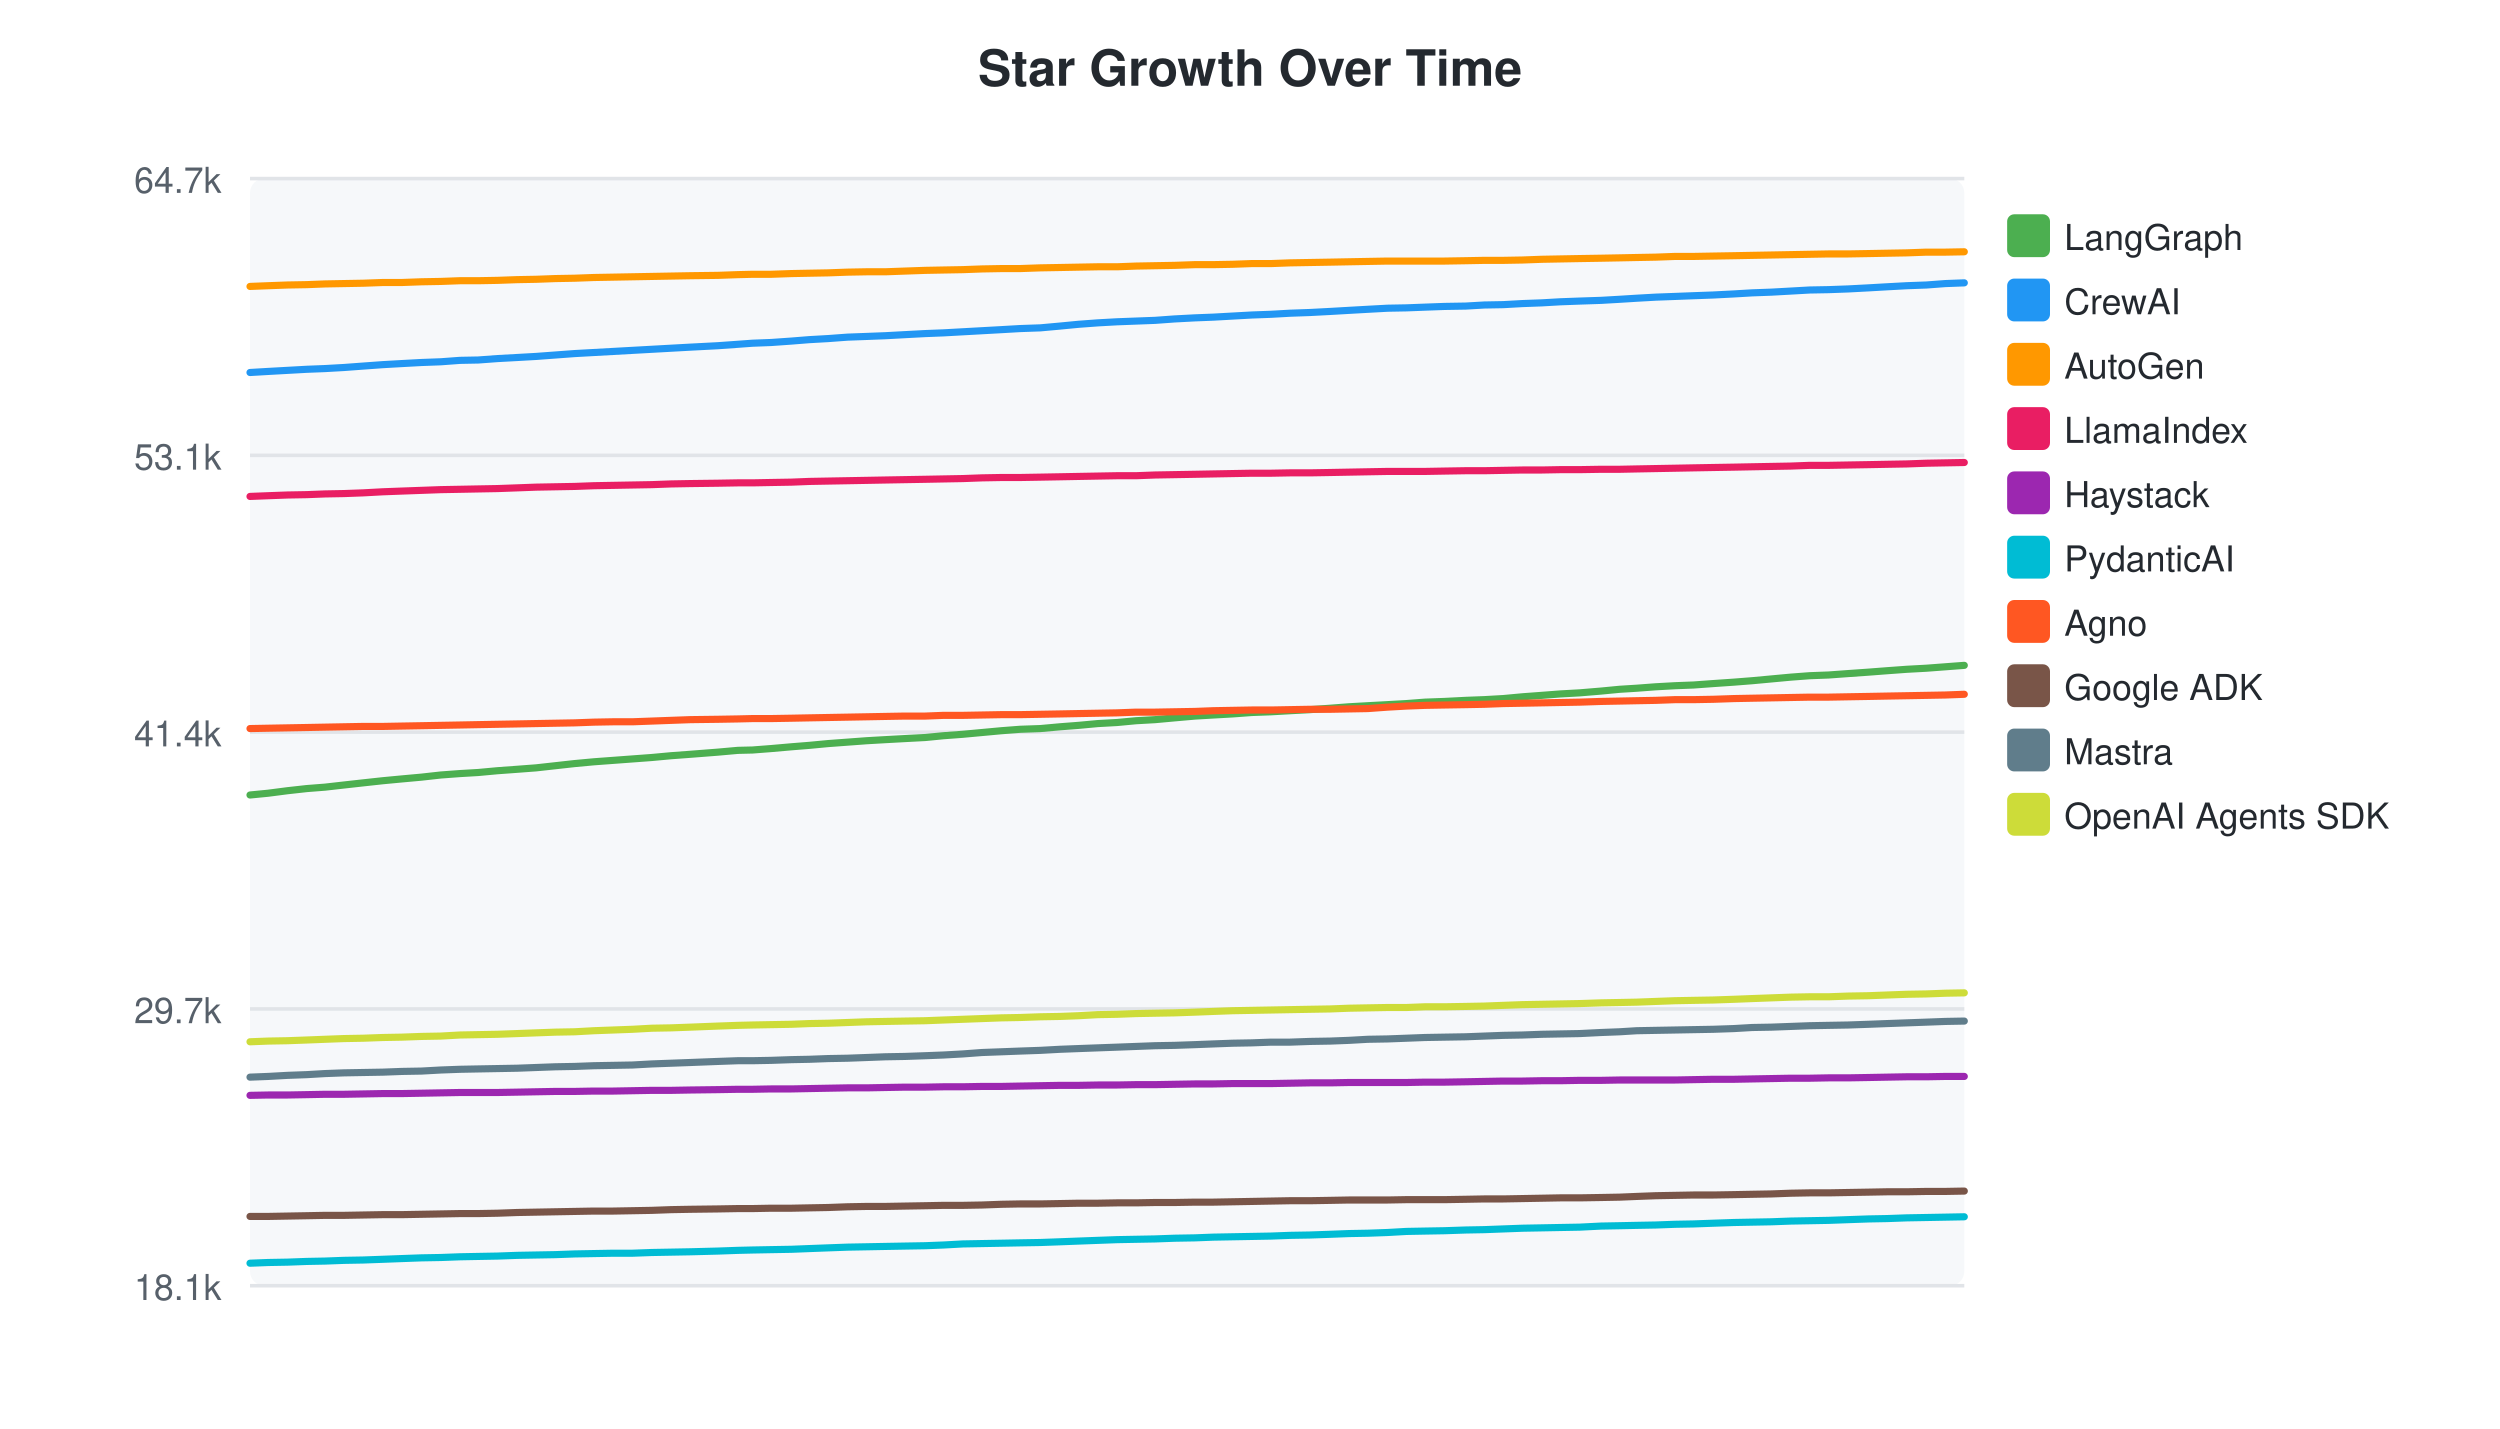
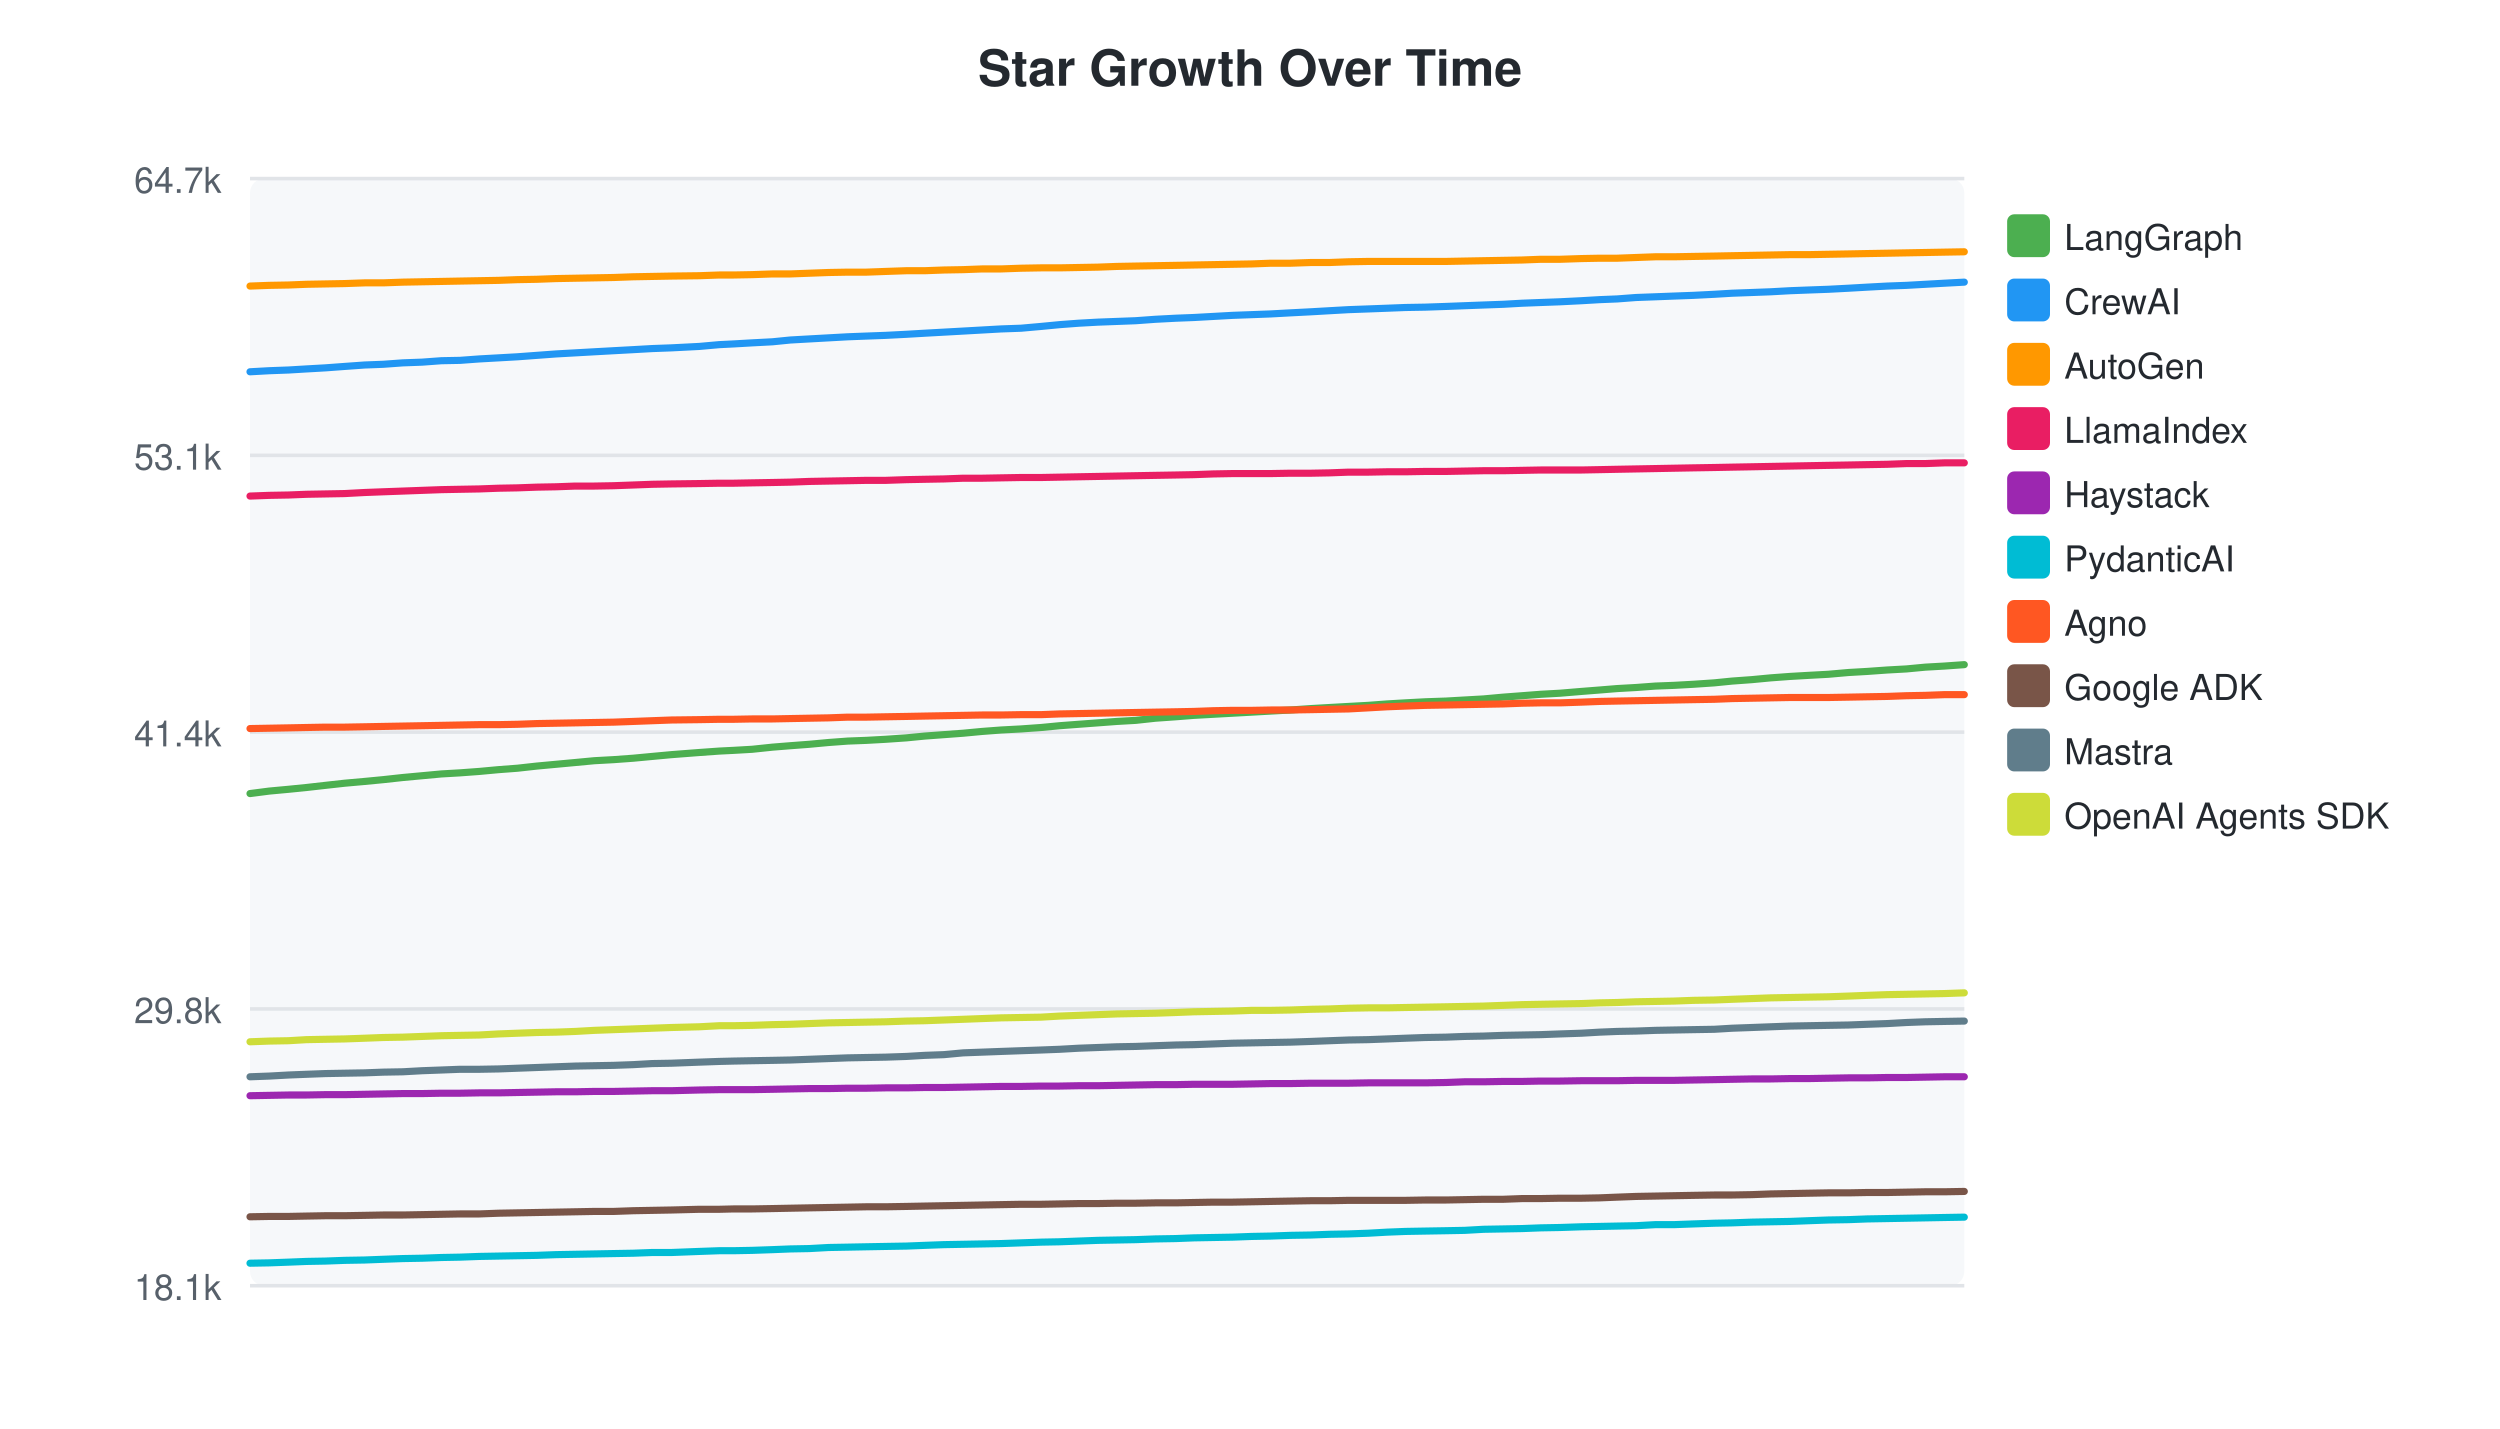
<svg xmlns="http://www.w3.org/2000/svg" width="700" height="400">
  <style>text { font-family: -apple-system, BlinkMacSystemFont, "Segoe UI", Helvetica, Arial, sans-serif; }</style>
  <text x="350" y="24" text-anchor="middle" font-size="14" font-weight="bold" fill="#24292f">Star Growth Over Time</text>
  <rect x="70" y="50" width="480" height="310" fill="#f6f8fa" rx="4" />
  <line x1="70" y1="50.0" x2="550" y2="50.0" stroke="#e1e4e8" stroke-width="1" />
  <text x="62" y="54.0" text-anchor="end" font-size="10" fill="#57606a">64.7k</text>
  <line x1="70" y1="127.5" x2="550" y2="127.5" stroke="#e1e4e8" stroke-width="1" />
  <text x="62" y="131.5" text-anchor="end" font-size="10" fill="#57606a">53.1k</text>
  <line x1="70" y1="205.0" x2="550" y2="205.0" stroke="#e1e4e8" stroke-width="1" />
  <text x="62" y="209.0" text-anchor="end" font-size="10" fill="#57606a">41.4k</text>
  <line x1="70" y1="282.5" x2="550" y2="282.5" stroke="#e1e4e8" stroke-width="1" />
-   <text x="62" y="286.5" text-anchor="end" font-size="10" fill="#57606a">29.7k</text>
+   <text x="62" y="286.5" text-anchor="end" font-size="10" fill="#57606a">29.8k</text>
  <line x1="70" y1="360.0" x2="550" y2="360.0" stroke="#e1e4e8" stroke-width="1" />
  <text x="62" y="364.0" text-anchor="end" font-size="10" fill="#57606a">18.1k</text>
-   <path d="M70.0,222.6 L75.1,222.1 L80.5,221.4 L85.9,220.8 L91.0,220.4 L96.3,219.8 L101.7,219.2 L107.2,218.6 L112.5,218.1 L118.0,217.6 L123.4,217.0 L128.8,216.6 L133.9,216.3 L139.3,215.8 L144.8,215.4 L150.1,215.0 L155.5,214.4 L160.9,213.8 L166.3,213.3 L171.7,212.9 L177.1,212.5 L182.5,212.1 L187.9,211.6 L193.3,211.2 L201.0,210.6 L206.6,210.1 L210.7,210.0 L215.9,209.6 L221.6,209.1 L226.6,208.7 L231.9,208.2 L237.3,207.8 L242.7,207.4 L247.9,207.1 L253.4,206.8 L259.1,206.5 L264.2,206.0 L269.6,205.6 L275.0,205.1 L280.4,204.6 L285.6,204.2 L291.3,204.0 L296.8,203.5 L302.0,203.1 L307.4,202.6 L312.8,202.3 L318.1,201.8 L323.4,201.5 L328.9,201.0 L334.6,200.5 L339.7,200.2 L345.1,199.9 L350.5,199.5 L355.9,199.3 L361.2,199.0 L366.8,198.7 L372.5,198.3 L377.7,197.9 L383.0,197.6 L388.5,197.3 L393.8,197.0 L399.0,196.6 L404.5,196.4 L410.4,196.1 L415.6,195.9 L420.9,195.6 L426.3,195.1 L431.7,194.7 L436.9,194.3 L442.3,194.0 L448.3,193.5 L453.5,193.0 L458.3,192.7 L463.6,192.3 L469.0,192.0 L474.2,191.8 L479.7,191.4 L485.5,191.0 L490.6,190.6 L496.0,190.1 L501.4,189.6 L506.7,189.2 L512.0,189.0 L517.5,188.6 L523.2,188.2 L528.4,187.8 L533.9,187.4 L539.4,187.1 L544.7,186.7 L550.0,186.3" fill="none" stroke="#4CAF50" stroke-width="2" stroke-linecap="round" />
+   <path d="M70.0,222.2 L75.4,221.5 L80.8,221.0 L85.8,220.5 L91.1,219.9 L96.5,219.3 L102.1,218.8 L107.3,218.3 L112.8,217.7 L118.2,217.2 L123.6,216.7 L128.8,216.4 L134.2,216.0 L139.6,215.5 L144.9,215.1 L150.3,214.5 L155.7,214.0 L161.1,213.5 L166.4,213.0 L171.8,212.7 L177.3,212.3 L182.6,211.8 L188.0,211.3 L195.8,210.7 L201.4,210.3 L205.4,210.1 L210.6,209.8 L216.3,209.2 L221.3,208.8 L226.6,208.4 L232.0,207.9 L237.4,207.5 L242.6,207.3 L248.0,207.0 L253.8,206.6 L258.9,206.1 L264.3,205.7 L269.7,205.3 L275.0,204.8 L280.3,204.4 L285.9,204.1 L291.5,203.7 L296.7,203.2 L302.0,202.8 L307.4,202.4 L312.7,202.0 L318.0,201.7 L323.5,201.1 L329.2,200.7 L334.3,200.3 L339.7,200.0 L345.1,199.7 L350.5,199.4 L355.8,199.1 L361.3,198.8 L367.1,198.4 L372.3,198.1 L377.6,197.8 L383.1,197.5 L388.4,197.1 L393.5,196.8 L399.1,196.5 L404.9,196.3 L410.1,196.0 L415.4,195.7 L420.9,195.2 L426.2,194.8 L431.4,194.4 L436.8,194.1 L442.8,193.6 L447.9,193.2 L452.8,192.8 L458.1,192.5 L463.5,192.1 L468.7,191.9 L474.1,191.6 L480.0,191.2 L485.0,190.7 L490.5,190.3 L495.8,189.8 L501.2,189.4 L506.4,189.1 L511.9,188.8 L517.6,188.3 L522.8,188.0 L528.4,187.6 L533.8,187.3 L539.1,186.8 L544.4,186.5 L550.0,186.1" fill="none" stroke="#4CAF50" stroke-width="2" stroke-linecap="round" />
  <rect x="562" y="60" width="12" height="12" rx="2" fill="#4CAF50" />
  <text x="578" y="70" font-size="10" fill="#24292f">LangGraph</text>
-   <path d="M70.0,104.3 L75.1,104.0 L80.5,103.7 L85.9,103.4 L91.0,103.2 L96.3,102.9 L101.7,102.5 L107.2,102.1 L112.5,101.8 L118.0,101.5 L123.4,101.3 L128.8,100.9 L133.9,100.8 L139.3,100.4 L144.8,100.1 L150.1,99.8 L155.5,99.4 L160.9,99.0 L166.3,98.7 L171.7,98.4 L177.1,98.1 L182.5,97.8 L187.9,97.5 L193.3,97.2 L201.0,96.8 L206.6,96.4 L210.7,96.1 L215.9,95.9 L221.6,95.5 L226.6,95.1 L231.9,94.8 L237.3,94.4 L242.7,94.2 L247.9,94.0 L253.4,93.7 L259.1,93.4 L264.2,93.2 L269.6,92.9 L275.0,92.6 L280.4,92.3 L285.6,92.0 L291.3,91.8 L296.8,91.3 L302.0,90.8 L307.4,90.4 L312.8,90.1 L318.1,89.9 L323.4,89.7 L328.9,89.3 L334.6,89.0 L339.7,88.8 L345.1,88.5 L350.5,88.2 L355.9,88.0 L361.2,87.7 L366.8,87.5 L372.5,87.2 L377.7,86.9 L383.0,86.6 L388.5,86.3 L393.8,86.2 L399.0,86.0 L404.5,85.8 L410.4,85.7 L415.6,85.4 L420.9,85.3 L426.3,85.0 L431.7,84.8 L436.9,84.5 L442.3,84.3 L448.3,84.1 L453.5,83.8 L458.3,83.5 L463.6,83.2 L469.0,83.0 L474.2,82.8 L479.7,82.6 L485.5,82.3 L490.6,82.0 L496.0,81.8 L501.4,81.5 L506.7,81.2 L512.0,81.1 L517.5,80.9 L523.2,80.6 L528.4,80.3 L533.9,80.0 L539.4,79.8 L544.7,79.4 L550.0,79.2" fill="none" stroke="#2196F3" stroke-width="2" stroke-linecap="round" />
+   <path d="M70.0,104.1 L75.4,103.8 L80.8,103.6 L85.8,103.3 L91.1,103.0 L96.5,102.6 L102.1,102.2 L107.3,102.0 L112.8,101.6 L118.2,101.4 L123.6,101.0 L128.8,100.9 L134.2,100.5 L139.6,100.2 L144.9,99.9 L150.3,99.5 L155.7,99.1 L161.1,98.8 L166.4,98.5 L171.8,98.2 L177.3,97.9 L182.6,97.6 L188.0,97.4 L195.8,97.0 L201.4,96.5 L205.4,96.3 L210.6,96.0 L216.3,95.7 L221.3,95.2 L226.6,94.9 L232.0,94.6 L237.4,94.3 L242.6,94.1 L248.0,93.9 L253.8,93.6 L258.9,93.3 L264.3,93.0 L269.7,92.7 L275.0,92.4 L280.3,92.1 L285.9,91.9 L291.5,91.4 L296.7,90.9 L302.0,90.5 L307.4,90.2 L312.7,90.0 L318.0,89.8 L323.5,89.4 L329.2,89.1 L334.3,88.9 L339.7,88.6 L345.1,88.3 L350.5,88.1 L355.8,87.9 L361.3,87.6 L367.1,87.3 L372.3,87.0 L377.6,86.7 L383.1,86.5 L388.4,86.3 L393.5,86.1 L399.1,86.0 L404.9,85.8 L410.1,85.6 L415.4,85.4 L420.9,85.2 L426.2,84.9 L431.4,84.7 L436.8,84.5 L442.8,84.2 L447.9,83.9 L452.8,83.7 L458.1,83.3 L463.5,83.1 L468.7,82.9 L474.1,82.7 L480.0,82.4 L485.0,82.1 L490.5,81.9 L495.8,81.7 L501.2,81.4 L506.4,81.2 L511.9,81.0 L517.6,80.7 L522.8,80.4 L528.4,80.1 L533.8,79.9 L539.1,79.6 L544.4,79.3 L550.0,79.0" fill="none" stroke="#2196F3" stroke-width="2" stroke-linecap="round" />
  <rect x="562" y="78" width="12" height="12" rx="2" fill="#2196F3" />
  <text x="578" y="88" font-size="10" fill="#24292f">CrewAI</text>
-   <path d="M70.0,80.2 L75.1,80.0 L80.5,79.8 L85.9,79.7 L91.0,79.5 L96.3,79.4 L101.7,79.3 L107.2,79.1 L112.5,79.1 L118.0,78.9 L123.4,78.8 L128.8,78.6 L133.9,78.6 L139.3,78.5 L144.8,78.3 L150.1,78.2 L155.5,78.0 L160.9,77.9 L166.3,77.7 L171.7,77.6 L177.1,77.5 L182.5,77.4 L187.9,77.3 L193.3,77.2 L201.0,77.1 L206.6,76.9 L210.7,76.8 L215.9,76.8 L221.6,76.6 L226.6,76.5 L231.9,76.4 L237.3,76.2 L242.7,76.1 L247.9,76.1 L253.4,75.9 L259.1,75.7 L264.2,75.6 L269.6,75.5 L275.0,75.3 L280.4,75.2 L285.6,75.2 L291.3,75.0 L296.8,74.9 L302.0,74.8 L307.4,74.7 L312.8,74.7 L318.1,74.5 L323.4,74.4 L328.9,74.3 L334.6,74.1 L339.7,74.1 L345.1,74.0 L350.5,73.8 L355.9,73.8 L361.2,73.6 L366.8,73.5 L372.5,73.4 L377.7,73.3 L383.0,73.2 L388.5,73.1 L393.8,73.1 L399.0,73.1 L404.5,73.1 L410.4,73.0 L415.6,72.9 L420.9,72.9 L426.3,72.8 L431.7,72.6 L436.9,72.5 L442.3,72.4 L448.3,72.3 L453.5,72.2 L458.3,72.1 L463.6,72.0 L469.0,71.8 L474.2,71.8 L479.7,71.7 L485.5,71.6 L490.6,71.5 L496.0,71.4 L501.4,71.3 L506.7,71.2 L512.0,71.1 L517.5,71.1 L523.2,71.0 L528.4,70.9 L533.9,70.8 L539.4,70.6 L544.7,70.6 L550.0,70.5" fill="none" stroke="#FF9800" stroke-width="2" stroke-linecap="round" />
+   <path d="M70.0,80.1 L75.4,79.9 L80.8,79.8 L85.8,79.6 L91.1,79.5 L96.5,79.4 L102.1,79.2 L107.3,79.2 L112.8,79.0 L118.2,78.9 L123.6,78.8 L128.8,78.7 L134.2,78.6 L139.6,78.5 L144.9,78.3 L150.3,78.2 L155.7,78.0 L161.1,77.9 L166.4,77.8 L171.8,77.7 L177.3,77.5 L182.6,77.4 L188.0,77.3 L195.8,77.2 L201.4,77.0 L205.4,77.0 L210.6,76.9 L216.3,76.7 L221.3,76.7 L226.6,76.5 L232.0,76.3 L237.4,76.2 L242.6,76.2 L248.0,76.0 L253.8,75.8 L258.9,75.8 L264.3,75.6 L269.7,75.5 L275.0,75.3 L280.3,75.3 L285.9,75.1 L291.5,75.0 L296.7,75.0 L302.0,74.9 L307.4,74.8 L312.7,74.6 L318.0,74.5 L323.5,74.4 L329.2,74.3 L334.3,74.2 L339.7,74.1 L345.1,74.0 L350.5,73.9 L355.8,73.7 L361.3,73.7 L367.1,73.5 L372.3,73.5 L377.6,73.3 L383.1,73.2 L388.4,73.2 L393.5,73.2 L399.1,73.2 L404.9,73.2 L410.1,73.1 L415.4,73.0 L420.9,72.9 L426.2,72.8 L431.4,72.6 L436.8,72.6 L442.8,72.4 L447.9,72.3 L452.8,72.3 L458.1,72.1 L463.5,71.9 L468.7,71.9 L474.1,71.8 L480.0,71.7 L485.0,71.6 L490.5,71.5 L495.8,71.4 L501.2,71.3 L506.4,71.3 L511.9,71.2 L517.6,71.1 L522.8,71.0 L528.4,70.9 L533.8,70.8 L539.1,70.7 L544.4,70.6 L550.0,70.5" fill="none" stroke="#FF9800" stroke-width="2" stroke-linecap="round" />
  <rect x="562" y="96" width="12" height="12" rx="2" fill="#FF9800" />
  <text x="578" y="106" font-size="10" fill="#24292f">AutoGen</text>
-   <path d="M70.0,139.0 L75.1,138.8 L80.5,138.6 L85.9,138.5 L91.0,138.3 L96.3,138.2 L101.7,138.0 L107.2,137.7 L112.5,137.5 L118.0,137.3 L123.4,137.1 L128.8,137.0 L133.9,136.9 L139.3,136.8 L144.8,136.6 L150.1,136.4 L155.5,136.3 L160.9,136.2 L166.3,136.0 L171.7,135.9 L177.1,135.8 L182.5,135.7 L187.9,135.5 L193.3,135.4 L201.0,135.3 L206.6,135.2 L210.7,135.2 L215.9,135.1 L221.6,135.0 L226.6,134.8 L231.9,134.7 L237.3,134.6 L242.7,134.5 L247.9,134.4 L253.4,134.3 L259.1,134.2 L264.2,134.1 L269.6,134.0 L275.0,133.8 L280.4,133.7 L285.6,133.7 L291.3,133.6 L296.8,133.5 L302.0,133.4 L307.4,133.3 L312.8,133.2 L318.1,133.2 L323.4,133.0 L328.9,132.9 L334.6,132.8 L339.7,132.7 L345.1,132.6 L350.5,132.5 L355.9,132.5 L361.2,132.4 L366.8,132.4 L372.5,132.3 L377.7,132.2 L383.0,132.1 L388.5,132.0 L393.8,132.0 L399.0,132.0 L404.5,131.9 L410.4,131.8 L415.6,131.8 L420.9,131.7 L426.3,131.6 L431.7,131.6 L436.9,131.5 L442.3,131.5 L448.3,131.4 L453.5,131.4 L458.3,131.3 L463.6,131.2 L469.0,131.1 L474.2,131.0 L479.7,130.9 L485.5,130.8 L490.6,130.7 L496.0,130.6 L501.4,130.5 L506.7,130.3 L512.0,130.3 L517.5,130.2 L523.2,130.1 L528.4,130.0 L533.9,129.9 L539.4,129.7 L544.7,129.6 L550.0,129.5" fill="none" stroke="#E91E63" stroke-width="2" stroke-linecap="round" />
+   <path d="M70.0,138.9 L75.4,138.7 L80.8,138.6 L85.8,138.4 L91.1,138.3 L96.5,138.2 L102.1,137.9 L107.3,137.7 L112.8,137.5 L118.2,137.3 L123.6,137.1 L128.8,137.0 L134.2,136.9 L139.6,136.7 L144.9,136.6 L150.3,136.4 L155.7,136.3 L161.1,136.1 L166.4,136.1 L171.8,136.0 L177.3,135.8 L182.6,135.6 L188.0,135.5 L195.8,135.4 L201.4,135.3 L205.4,135.3 L210.6,135.2 L216.3,135.1 L221.3,135.0 L226.6,134.8 L232.0,134.7 L237.4,134.6 L242.6,134.5 L248.0,134.5 L253.8,134.3 L258.9,134.2 L264.3,134.1 L269.7,133.9 L275.0,133.9 L280.3,133.8 L285.9,133.7 L291.5,133.7 L296.7,133.6 L302.0,133.5 L307.4,133.4 L312.7,133.3 L318.0,133.2 L323.5,133.1 L329.2,133.0 L334.3,132.9 L339.7,132.7 L345.1,132.6 L350.5,132.6 L355.8,132.6 L361.3,132.5 L367.1,132.5 L372.3,132.4 L377.6,132.2 L383.1,132.2 L388.4,132.1 L393.5,132.1 L399.1,132.0 L404.9,132.0 L410.1,131.9 L415.4,131.8 L420.9,131.8 L426.2,131.7 L431.4,131.6 L436.8,131.6 L442.8,131.6 L447.9,131.5 L452.8,131.4 L458.1,131.3 L463.5,131.2 L468.7,131.1 L474.1,131.0 L480.0,130.9 L485.0,130.8 L490.5,130.7 L495.8,130.6 L501.2,130.5 L506.4,130.4 L511.9,130.3 L517.6,130.2 L522.8,130.1 L528.4,130.0 L533.8,129.8 L539.1,129.8 L544.4,129.6 L550.0,129.6" fill="none" stroke="#E91E63" stroke-width="2" stroke-linecap="round" />
  <rect x="562" y="114" width="12" height="12" rx="2" fill="#E91E63" />
  <text x="578" y="124" font-size="10" fill="#24292f">LlamaIndex</text>
-   <path d="M70.0,306.7 L75.1,306.6 L80.5,306.6 L85.9,306.5 L91.0,306.4 L96.3,306.4 L101.7,306.3 L107.2,306.2 L112.5,306.2 L118.0,306.1 L123.4,306.0 L128.8,305.9 L133.9,305.9 L139.3,305.9 L144.8,305.8 L150.1,305.7 L155.5,305.6 L160.9,305.6 L166.3,305.5 L171.7,305.5 L177.1,305.4 L182.5,305.3 L187.9,305.3 L193.3,305.2 L201.0,305.1 L206.6,305.0 L210.7,305.0 L215.9,304.9 L221.6,304.9 L226.6,304.8 L231.9,304.7 L237.3,304.6 L242.7,304.6 L247.9,304.5 L253.4,304.4 L259.1,304.4 L264.2,304.3 L269.6,304.3 L275.0,304.2 L280.4,304.2 L285.6,304.1 L291.3,304.0 L296.8,303.9 L302.0,303.9 L307.4,303.8 L312.8,303.8 L318.1,303.7 L323.4,303.7 L328.9,303.6 L334.6,303.5 L339.7,303.5 L345.1,303.4 L350.5,303.4 L355.9,303.4 L361.2,303.3 L366.8,303.2 L372.5,303.2 L377.7,303.1 L383.0,303.1 L388.5,303.1 L393.8,303.1 L399.0,303.0 L404.5,303.0 L410.4,302.9 L415.6,302.8 L420.9,302.7 L426.3,302.7 L431.7,302.6 L436.9,302.6 L442.3,302.5 L448.3,302.5 L453.5,302.4 L458.3,302.4 L463.6,302.4 L469.0,302.4 L474.2,302.3 L479.7,302.2 L485.5,302.2 L490.6,302.1 L496.0,302.0 L501.4,301.9 L506.7,301.9 L512.0,301.8 L517.5,301.8 L523.2,301.7 L528.4,301.6 L533.9,301.5 L539.4,301.5 L544.7,301.4 L550.0,301.4" fill="none" stroke="#9C27B0" stroke-width="2" stroke-linecap="round" />
+   <path d="M70.0,306.8 L75.4,306.7 L80.8,306.6 L85.8,306.6 L91.1,306.5 L96.5,306.5 L102.1,306.4 L107.3,306.3 L112.8,306.2 L118.2,306.2 L123.6,306.1 L128.8,306.1 L134.2,306.0 L139.6,306.0 L144.9,305.9 L150.3,305.8 L155.7,305.7 L161.1,305.7 L166.4,305.6 L171.8,305.6 L177.3,305.5 L182.6,305.4 L188.0,305.4 L195.8,305.2 L201.4,305.1 L205.4,305.1 L210.6,305.1 L216.3,305.0 L221.3,304.9 L226.6,304.8 L232.0,304.8 L237.4,304.7 L242.6,304.7 L248.0,304.6 L253.8,304.6 L258.9,304.5 L264.3,304.5 L269.7,304.4 L275.0,304.3 L280.3,304.2 L285.9,304.2 L291.5,304.1 L296.7,304.1 L302.0,304.0 L307.4,304.0 L312.7,303.9 L318.0,303.8 L323.5,303.7 L329.2,303.7 L334.3,303.6 L339.7,303.6 L345.1,303.6 L350.5,303.5 L355.8,303.4 L361.3,303.4 L367.1,303.3 L372.3,303.3 L377.6,303.3 L383.1,303.2 L388.4,303.2 L393.5,303.2 L399.1,303.2 L404.9,303.1 L410.1,302.9 L415.4,302.9 L420.9,302.8 L426.2,302.8 L431.4,302.7 L436.8,302.7 L442.8,302.6 L447.9,302.6 L452.8,302.6 L458.1,302.5 L463.5,302.5 L468.7,302.5 L474.1,302.4 L480.0,302.3 L485.0,302.2 L490.5,302.1 L495.8,302.1 L501.2,302.0 L506.4,302.0 L511.9,301.9 L517.6,301.8 L522.8,301.8 L528.4,301.7 L533.8,301.7 L539.1,301.6 L544.4,301.5 L550.0,301.5" fill="none" stroke="#9C27B0" stroke-width="2" stroke-linecap="round" />
  <rect x="562" y="132" width="12" height="12" rx="2" fill="#9C27B0" />
  <text x="578" y="142" font-size="10" fill="#24292f">Haystack</text>
-   <path d="M70.0,353.7 L75.1,353.5 L80.5,353.4 L85.9,353.2 L91.0,353.1 L96.3,352.9 L101.7,352.8 L107.2,352.6 L112.5,352.4 L118.0,352.2 L123.4,352.1 L128.8,351.9 L133.9,351.8 L139.3,351.7 L144.8,351.5 L150.1,351.4 L155.5,351.3 L160.9,351.1 L166.3,351.0 L171.7,350.9 L177.1,350.9 L182.5,350.7 L187.9,350.6 L193.3,350.5 L201.0,350.3 L206.6,350.1 L210.7,350.0 L215.9,349.9 L221.6,349.8 L226.6,349.6 L231.9,349.4 L237.3,349.2 L242.7,349.1 L247.9,349.0 L253.4,348.9 L259.1,348.8 L264.2,348.6 L269.6,348.3 L275.0,348.2 L280.4,348.1 L285.6,348.0 L291.3,347.9 L296.8,347.7 L302.0,347.5 L307.4,347.3 L312.8,347.1 L318.1,347.0 L323.4,346.9 L328.9,346.7 L334.6,346.6 L339.7,346.4 L345.1,346.3 L350.5,346.2 L355.9,346.1 L361.2,345.9 L366.8,345.8 L372.5,345.6 L377.7,345.4 L383.0,345.3 L388.5,345.1 L393.8,344.8 L399.0,344.7 L404.5,344.6 L410.4,344.4 L415.6,344.3 L420.9,344.1 L426.3,343.9 L431.7,343.8 L436.9,343.7 L442.3,343.6 L448.3,343.3 L453.5,343.2 L458.3,343.1 L463.6,343.0 L469.0,342.8 L474.2,342.7 L479.7,342.5 L485.5,342.3 L490.6,342.2 L496.0,342.1 L501.4,341.9 L506.7,341.8 L512.0,341.7 L517.5,341.5 L523.2,341.3 L528.4,341.2 L533.9,341.0 L539.4,340.9 L544.7,340.8 L550.0,340.7" fill="none" stroke="#00BCD4" stroke-width="2" stroke-linecap="round" />
+   <path d="M70.0,353.7 L75.4,353.6 L80.8,353.4 L85.8,353.2 L91.1,353.1 L96.5,352.9 L102.1,352.8 L107.3,352.6 L112.8,352.4 L118.2,352.3 L123.6,352.1 L128.8,352.0 L134.2,351.8 L139.6,351.7 L144.9,351.6 L150.3,351.5 L155.7,351.3 L161.1,351.2 L166.4,351.1 L171.8,351.0 L177.3,350.9 L182.6,350.7 L188.0,350.7 L195.8,350.4 L201.4,350.2 L205.4,350.2 L210.6,350.1 L216.3,349.9 L221.3,349.7 L226.6,349.6 L232.0,349.3 L237.4,349.2 L242.6,349.1 L248.0,349.0 L253.8,348.9 L258.9,348.7 L264.3,348.5 L269.7,348.4 L275.0,348.3 L280.3,348.2 L285.9,348.0 L291.5,347.8 L296.7,347.7 L302.0,347.5 L307.4,347.3 L312.7,347.2 L318.0,347.1 L323.5,346.9 L329.2,346.8 L334.3,346.6 L339.7,346.5 L345.1,346.4 L350.5,346.2 L355.8,346.1 L361.3,345.9 L367.1,345.8 L372.3,345.6 L377.6,345.5 L383.1,345.3 L388.4,345.0 L393.5,344.8 L399.1,344.7 L404.9,344.6 L410.1,344.5 L415.4,344.2 L420.9,344.1 L426.2,344.0 L431.4,343.8 L436.8,343.7 L442.8,343.5 L447.9,343.4 L452.8,343.3 L458.1,343.2 L463.5,342.9 L468.7,342.9 L474.1,342.7 L480.0,342.5 L485.0,342.4 L490.5,342.2 L495.8,342.1 L501.2,342.0 L506.4,341.8 L511.9,341.6 L517.6,341.5 L522.8,341.3 L528.4,341.2 L533.8,341.1 L539.1,341.0 L544.4,340.9 L550.0,340.8" fill="none" stroke="#00BCD4" stroke-width="2" stroke-linecap="round" />
  <rect x="562" y="150" width="12" height="12" rx="2" fill="#00BCD4" />
  <text x="578" y="160" font-size="10" fill="#24292f">PydanticAI</text>
-   <path d="M70.0,204.0 L75.1,203.9 L80.5,203.8 L85.9,203.7 L91.0,203.6 L96.3,203.5 L101.7,203.4 L107.2,203.4 L112.5,203.3 L118.0,203.2 L123.4,203.1 L128.8,203.0 L133.9,202.9 L139.3,202.8 L144.8,202.7 L150.1,202.6 L155.5,202.5 L160.9,202.4 L166.3,202.2 L171.7,202.1 L177.1,202.1 L182.5,201.9 L187.9,201.7 L193.3,201.5 L201.0,201.4 L206.6,201.3 L210.7,201.2 L215.9,201.2 L221.6,201.1 L226.6,201.0 L231.9,200.9 L237.3,200.8 L242.7,200.7 L247.9,200.6 L253.4,200.5 L259.1,200.5 L264.2,200.3 L269.6,200.3 L275.0,200.2 L280.4,200.1 L285.6,200.1 L291.3,200.0 L296.8,199.9 L302.0,199.8 L307.4,199.7 L312.8,199.6 L318.1,199.4 L323.4,199.4 L328.9,199.3 L334.6,199.2 L339.7,199.0 L345.1,198.9 L350.5,198.8 L355.9,198.8 L361.2,198.7 L366.8,198.6 L372.5,198.6 L377.7,198.5 L383.0,198.4 L388.5,198.0 L393.8,197.7 L399.0,197.5 L404.5,197.4 L410.4,197.3 L415.6,197.2 L420.9,197.0 L426.3,196.9 L431.7,196.8 L436.9,196.7 L442.3,196.6 L448.3,196.4 L453.5,196.3 L458.3,196.2 L463.6,196.1 L469.0,195.9 L474.2,195.9 L479.7,195.8 L485.5,195.6 L490.6,195.5 L496.0,195.4 L501.4,195.3 L506.7,195.2 L512.0,195.2 L517.5,195.1 L523.2,195.0 L528.4,194.9 L533.9,194.8 L539.4,194.7 L544.7,194.6 L550.0,194.4" fill="none" stroke="#FF5722" stroke-width="2" stroke-linecap="round" />
+   <path d="M70.0,204.0 L75.4,203.9 L80.8,203.8 L85.8,203.7 L91.1,203.6 L96.5,203.6 L102.1,203.5 L107.3,203.4 L112.8,203.3 L118.2,203.2 L123.6,203.1 L128.8,203.0 L134.2,202.9 L139.6,202.9 L144.9,202.8 L150.3,202.6 L155.7,202.5 L161.1,202.4 L166.4,202.3 L171.8,202.2 L177.3,202.0 L182.6,201.8 L188.0,201.6 L195.8,201.5 L201.4,201.4 L205.4,201.4 L210.6,201.3 L216.3,201.3 L221.3,201.2 L226.6,201.1 L232.0,201.0 L237.4,200.8 L242.6,200.8 L248.0,200.7 L253.8,200.6 L258.9,200.5 L264.3,200.4 L269.7,200.3 L275.0,200.2 L280.3,200.2 L285.9,200.1 L291.5,200.1 L296.7,199.9 L302.0,199.8 L307.4,199.7 L312.7,199.6 L318.0,199.5 L323.5,199.4 L329.2,199.3 L334.3,199.2 L339.7,199.0 L345.1,198.9 L350.5,198.9 L355.8,198.8 L361.3,198.8 L367.1,198.7 L372.3,198.6 L377.6,198.5 L383.1,198.2 L388.4,197.9 L393.5,197.7 L399.1,197.5 L404.9,197.4 L410.1,197.3 L415.4,197.2 L420.9,197.1 L426.2,196.9 L431.4,196.8 L436.8,196.8 L442.8,196.6 L447.9,196.4 L452.8,196.3 L458.1,196.2 L463.5,196.1 L468.7,196.0 L474.1,195.9 L480.0,195.8 L485.0,195.6 L490.5,195.5 L495.8,195.4 L501.2,195.3 L506.4,195.3 L511.9,195.3 L517.6,195.2 L522.8,195.1 L528.4,195.0 L533.8,194.8 L539.1,194.7 L544.4,194.5 L550.0,194.5" fill="none" stroke="#FF5722" stroke-width="2" stroke-linecap="round" />
  <rect x="562" y="168" width="12" height="12" rx="2" fill="#FF5722" />
  <text x="578" y="178" font-size="10" fill="#24292f">Agno</text>
-   <path d="M70.0,340.6 L75.1,340.6 L80.5,340.5 L85.9,340.4 L91.0,340.3 L96.3,340.3 L101.7,340.2 L107.2,340.1 L112.5,340.1 L118.0,340.0 L123.4,339.9 L128.8,339.8 L133.9,339.8 L139.3,339.7 L144.8,339.5 L150.1,339.4 L155.5,339.3 L160.9,339.2 L166.3,339.1 L171.7,339.1 L177.1,339.0 L182.5,338.9 L187.9,338.7 L193.3,338.6 L201.0,338.5 L206.6,338.4 L210.7,338.4 L215.9,338.3 L221.6,338.3 L226.6,338.2 L231.9,338.1 L237.3,337.9 L242.7,337.8 L247.9,337.8 L253.4,337.7 L259.1,337.6 L264.2,337.5 L269.6,337.5 L275.0,337.4 L280.4,337.2 L285.6,337.1 L291.3,337.1 L296.8,337.0 L302.0,336.9 L307.4,336.9 L312.8,336.8 L318.1,336.8 L323.4,336.7 L328.9,336.7 L334.6,336.6 L339.7,336.6 L345.1,336.5 L350.5,336.4 L355.9,336.3 L361.2,336.2 L366.8,336.2 L372.5,336.1 L377.7,336.0 L383.0,336.0 L388.5,336.0 L393.8,335.9 L399.0,335.9 L404.5,335.9 L410.4,335.8 L415.6,335.7 L420.9,335.7 L426.3,335.6 L431.7,335.5 L436.9,335.4 L442.3,335.4 L448.3,335.3 L453.5,335.2 L458.3,335.0 L463.6,334.8 L469.0,334.7 L474.2,334.6 L479.7,334.6 L485.5,334.5 L490.6,334.4 L496.0,334.3 L501.4,334.1 L506.7,334.0 L512.0,334.0 L517.5,333.9 L523.2,333.8 L528.4,333.7 L533.9,333.7 L539.4,333.6 L544.7,333.6 L550.0,333.5" fill="none" stroke="#795548" stroke-width="2" stroke-linecap="round" />
+   <path d="M70.0,340.7 L75.4,340.6 L80.8,340.6 L85.8,340.5 L91.1,340.4 L96.5,340.4 L102.1,340.3 L107.3,340.2 L112.8,340.2 L118.2,340.1 L123.6,340.0 L128.8,339.9 L134.2,339.9 L139.6,339.7 L144.9,339.6 L150.3,339.5 L155.7,339.4 L161.1,339.3 L166.4,339.2 L171.8,339.2 L177.3,339.0 L182.6,338.9 L188.0,338.8 L195.8,338.6 L201.4,338.6 L205.4,338.5 L210.6,338.5 L216.3,338.4 L221.3,338.3 L226.6,338.2 L232.0,338.1 L237.4,338.0 L242.6,337.9 L248.0,337.9 L253.8,337.8 L258.9,337.7 L264.3,337.6 L269.7,337.5 L275.0,337.4 L280.3,337.3 L285.9,337.2 L291.5,337.2 L296.7,337.1 L302.0,337.0 L307.4,337.0 L312.7,336.9 L318.0,336.9 L323.5,336.8 L329.2,336.8 L334.3,336.7 L339.7,336.6 L345.1,336.6 L350.5,336.5 L355.8,336.4 L361.3,336.3 L367.1,336.2 L372.3,336.2 L377.6,336.1 L383.1,336.1 L388.4,336.1 L393.5,336.1 L399.1,336.0 L404.9,336.0 L410.1,335.9 L415.4,335.8 L420.9,335.8 L426.2,335.6 L431.4,335.6 L436.8,335.5 L442.8,335.5 L447.9,335.4 L452.8,335.2 L458.1,335.0 L463.5,334.9 L468.7,334.8 L474.1,334.7 L480.0,334.6 L485.0,334.6 L490.5,334.5 L495.8,334.3 L501.2,334.2 L506.4,334.1 L511.9,334.0 L517.6,334.0 L522.8,333.9 L528.4,333.9 L533.8,333.8 L539.1,333.7 L544.4,333.7 L550.0,333.6" fill="none" stroke="#795548" stroke-width="2" stroke-linecap="round" />
  <rect x="562" y="186" width="12" height="12" rx="2" fill="#795548" />
  <text x="578" y="196" font-size="10" fill="#24292f">Google ADK</text>
-   <path d="M70.0,301.6 L75.1,301.4 L80.5,301.1 L85.9,300.9 L91.0,300.6 L96.3,300.4 L101.7,300.3 L107.2,300.2 L112.5,300.0 L118.0,299.9 L123.4,299.6 L128.8,299.4 L133.9,299.3 L139.3,299.2 L144.8,299.1 L150.1,298.9 L155.5,298.7 L160.9,298.6 L166.3,298.4 L171.7,298.3 L177.1,298.2 L182.5,297.9 L187.9,297.7 L193.3,297.5 L201.0,297.2 L206.6,297.0 L210.7,297.0 L215.9,296.9 L221.6,296.7 L226.6,296.6 L231.9,296.4 L237.3,296.3 L242.7,296.1 L247.9,295.9 L253.4,295.8 L259.1,295.6 L264.2,295.4 L269.6,295.1 L275.0,294.7 L280.4,294.5 L285.6,294.3 L291.3,294.1 L296.8,293.8 L302.0,293.6 L307.4,293.4 L312.8,293.2 L318.1,293.0 L323.4,292.8 L328.9,292.7 L334.6,292.5 L339.7,292.3 L345.1,292.1 L350.5,292.0 L355.9,291.8 L361.2,291.8 L366.8,291.6 L372.5,291.5 L377.7,291.3 L383.0,291.0 L388.5,290.9 L393.8,290.7 L399.0,290.5 L404.5,290.4 L410.4,290.3 L415.6,290.1 L420.9,289.9 L426.3,289.8 L431.7,289.6 L436.9,289.5 L442.3,289.4 L448.3,289.1 L453.5,288.9 L458.3,288.6 L463.6,288.5 L469.0,288.4 L474.2,288.3 L479.7,288.2 L485.5,288.0 L490.6,287.7 L496.0,287.6 L501.4,287.4 L506.7,287.2 L512.0,287.1 L517.5,287.0 L523.2,286.8 L528.4,286.6 L533.9,286.4 L539.4,286.2 L544.7,286.0 L550.0,285.9" fill="none" stroke="#607D8B" stroke-width="2" stroke-linecap="round" />
+   <path d="M70.0,301.5 L75.4,301.3 L80.8,301.0 L85.8,300.8 L91.1,300.6 L96.5,300.5 L102.1,300.4 L107.3,300.2 L112.8,300.1 L118.2,299.8 L123.6,299.6 L128.8,299.4 L134.2,299.4 L139.6,299.3 L144.9,299.1 L150.3,298.9 L155.7,298.7 L161.1,298.5 L166.4,298.4 L171.8,298.3 L177.3,298.1 L182.6,297.8 L188.0,297.7 L195.8,297.4 L201.4,297.2 L205.4,297.1 L210.6,297.0 L216.3,296.9 L221.3,296.8 L226.6,296.6 L232.0,296.4 L237.4,296.2 L242.6,296.1 L248.0,296.0 L253.8,295.8 L258.9,295.5 L264.3,295.3 L269.7,294.8 L275.0,294.6 L280.3,294.4 L285.9,294.2 L291.5,294.0 L296.7,293.8 L302.0,293.5 L307.4,293.3 L312.7,293.1 L318.0,293.0 L323.5,292.8 L329.2,292.6 L334.3,292.5 L339.7,292.3 L345.1,292.1 L350.5,292.0 L355.8,291.9 L361.3,291.8 L367.1,291.6 L372.3,291.4 L377.6,291.2 L383.1,291.1 L388.4,290.9 L393.5,290.7 L399.1,290.5 L404.9,290.4 L410.1,290.2 L415.4,290.1 L420.9,289.9 L426.2,289.8 L431.4,289.7 L436.8,289.5 L442.8,289.3 L447.9,289.0 L452.8,288.8 L458.1,288.7 L463.5,288.5 L468.7,288.4 L474.1,288.3 L480.0,288.2 L485.0,287.9 L490.5,287.7 L495.8,287.5 L501.2,287.3 L506.4,287.2 L511.9,287.1 L517.6,287.0 L522.8,286.8 L528.4,286.6 L533.8,286.3 L539.1,286.1 L544.4,286.0 L550.0,285.9" fill="none" stroke="#607D8B" stroke-width="2" stroke-linecap="round" />
  <rect x="562" y="204" width="12" height="12" rx="2" fill="#607D8B" />
  <text x="578" y="214" font-size="10" fill="#24292f">Mastra</text>
-   <path d="M70.0,291.7 L75.1,291.5 L80.5,291.4 L85.9,291.2 L91.0,291.0 L96.3,290.8 L101.7,290.7 L107.2,290.5 L112.5,290.4 L118.0,290.2 L123.4,290.1 L128.8,289.8 L133.9,289.7 L139.3,289.6 L144.8,289.4 L150.1,289.2 L155.5,289.0 L160.9,288.9 L166.3,288.6 L171.7,288.4 L177.1,288.2 L182.5,287.9 L187.9,287.8 L193.3,287.6 L201.0,287.3 L206.6,287.1 L210.7,287.0 L215.9,286.9 L221.6,286.8 L226.6,286.6 L231.9,286.5 L237.3,286.3 L242.7,286.1 L247.9,286.0 L253.4,285.9 L259.1,285.8 L264.2,285.6 L269.6,285.4 L275.0,285.2 L280.4,285.0 L285.6,284.9 L291.3,284.7 L296.8,284.6 L302.0,284.4 L307.4,284.1 L312.8,284.0 L318.1,283.8 L323.4,283.7 L328.9,283.6 L334.6,283.4 L339.7,283.2 L345.1,283.0 L350.5,282.9 L355.9,282.8 L361.2,282.7 L366.8,282.6 L372.5,282.5 L377.7,282.3 L383.0,282.2 L388.5,282.1 L393.8,282.1 L399.0,281.9 L404.5,281.9 L410.4,281.8 L415.6,281.7 L420.9,281.5 L426.3,281.3 L431.7,281.2 L436.9,281.1 L442.3,281.0 L448.3,280.8 L453.5,280.7 L458.3,280.6 L463.6,280.4 L469.0,280.2 L474.2,280.1 L479.7,280.0 L485.5,279.8 L490.6,279.6 L496.0,279.4 L501.4,279.2 L506.7,279.1 L512.0,279.1 L517.5,278.9 L523.2,278.8 L528.4,278.6 L533.9,278.4 L539.4,278.3 L544.7,278.1 L550.0,278.0" fill="none" stroke="#CDDC39" stroke-width="2" stroke-linecap="round" />
+   <path d="M70.0,291.7 L75.4,291.5 L80.8,291.4 L85.8,291.1 L91.1,291.0 L96.5,290.9 L102.1,290.7 L107.3,290.5 L112.8,290.4 L118.2,290.2 L123.6,290.0 L128.8,289.9 L134.2,289.8 L139.6,289.5 L144.9,289.3 L150.3,289.1 L155.7,289.0 L161.1,288.8 L166.4,288.5 L171.8,288.3 L177.3,288.1 L182.6,287.9 L188.0,287.7 L195.8,287.5 L201.4,287.2 L205.4,287.2 L210.6,287.1 L216.3,286.9 L221.3,286.8 L226.6,286.6 L232.0,286.4 L237.4,286.3 L242.6,286.2 L248.0,286.1 L253.8,285.9 L258.9,285.8 L264.3,285.6 L269.7,285.4 L275.0,285.2 L280.3,285.0 L285.9,284.9 L291.5,284.8 L296.7,284.5 L302.0,284.3 L307.4,284.1 L312.7,283.9 L318.0,283.8 L323.5,283.7 L329.2,283.5 L334.3,283.3 L339.7,283.2 L345.1,283.1 L350.5,282.9 L355.8,282.9 L361.3,282.8 L367.1,282.6 L372.3,282.5 L377.6,282.3 L383.1,282.2 L388.4,282.2 L393.5,282.1 L399.1,282.0 L404.9,281.9 L410.1,281.8 L415.4,281.7 L420.9,281.5 L426.2,281.3 L431.4,281.2 L436.8,281.1 L442.8,281.0 L447.9,280.8 L452.8,280.7 L458.1,280.5 L463.5,280.4 L468.7,280.3 L474.1,280.1 L480.0,280.0 L485.0,279.8 L490.5,279.6 L495.8,279.4 L501.2,279.3 L506.4,279.2 L511.9,279.1 L517.6,278.9 L522.8,278.7 L528.4,278.5 L533.8,278.4 L539.1,278.3 L544.4,278.2 L550.0,278.0" fill="none" stroke="#CDDC39" stroke-width="2" stroke-linecap="round" />
  <rect x="562" y="222" width="12" height="12" rx="2" fill="#CDDC39" />
  <text x="578" y="232" font-size="10" fill="#24292f">OpenAI Agents SDK</text>
</svg>
